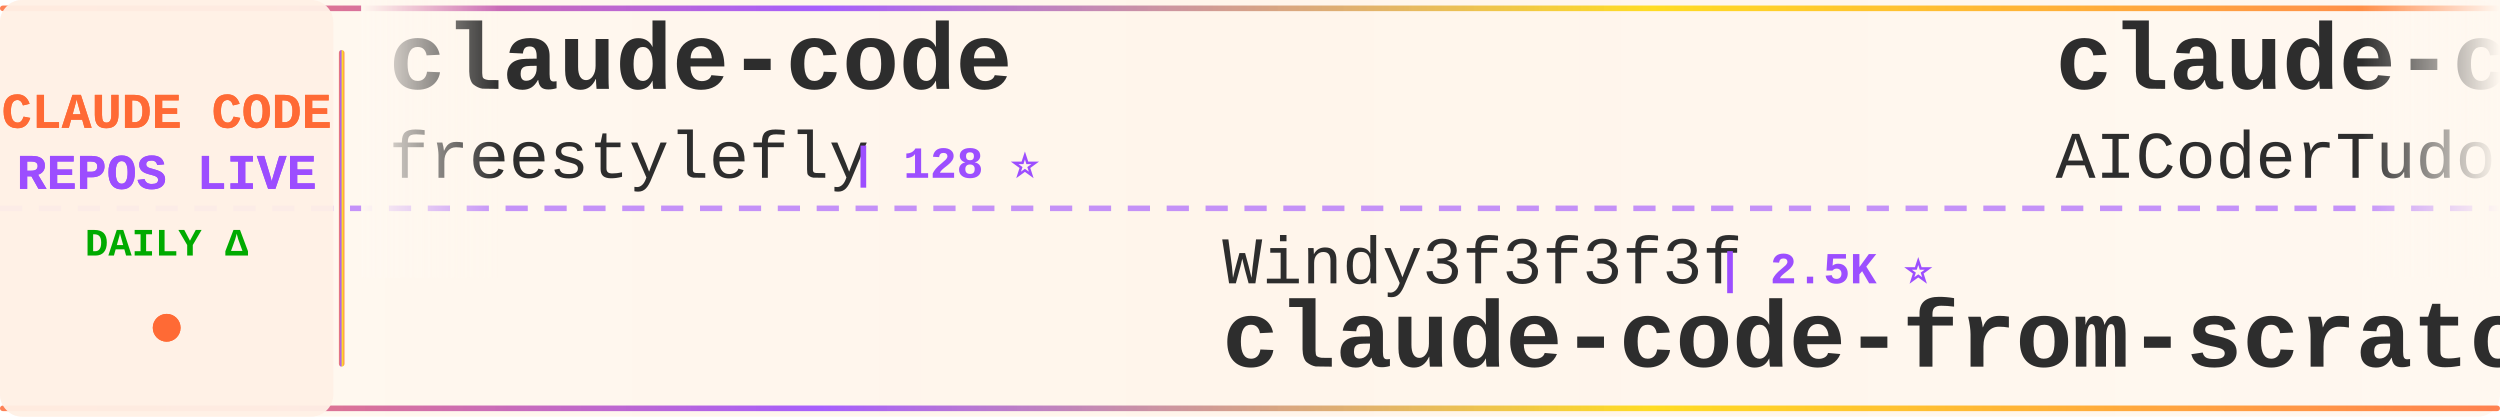
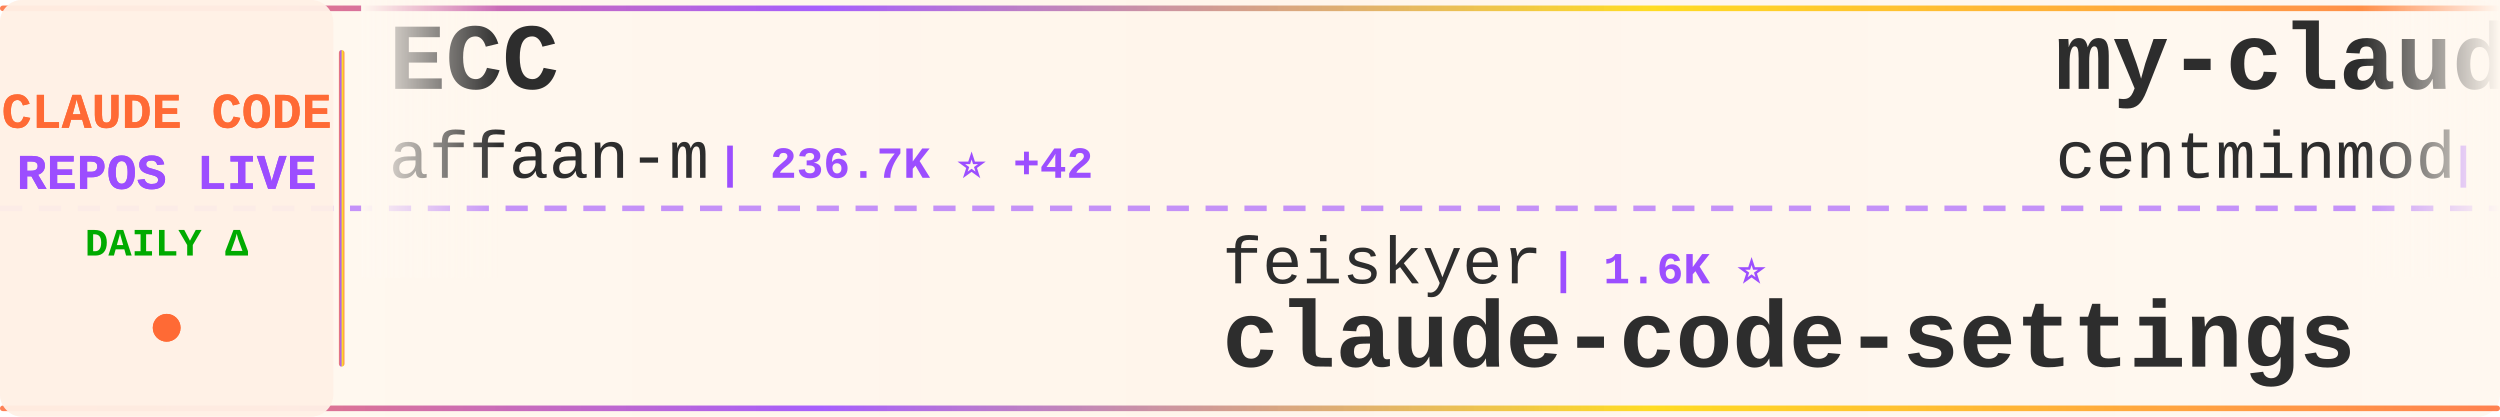
<svg xmlns="http://www.w3.org/2000/svg" width="900" height="150">
  <defs>
    <linearGradient id="tickerBg" x1="0%" y1="0%" x2="100%" y2="0%">
      <stop offset="0%" style="stop-color:#fff8f0;stop-opacity:0.98" />
      <stop offset="50%" style="stop-color:#fff5eb;stop-opacity:1" />
      <stop offset="100%" style="stop-color:#fff8f0;stop-opacity:0.98" />
    </linearGradient>
    <linearGradient id="borderGrad" x1="0%" y1="0%" x2="100%" y2="0%">
      <stop offset="0%" style="stop-color:#FF6B35;stop-opacity:0.85">
        <animate attributeName="stop-opacity" values="0.85;1;0.85" dur="2s" repeatCount="indefinite" />
      </stop>
      <stop offset="33%" style="stop-color:#9C4EFF;stop-opacity:0.9">
        <animate attributeName="stop-opacity" values="0.9;1;0.9" dur="2.2s" repeatCount="indefinite" />
      </stop>
      <stop offset="66%" style="stop-color:#FFD700;stop-opacity:0.85">
        <animate attributeName="stop-opacity" values="0.85;1;0.85" dur="1.8s" repeatCount="indefinite" />
      </stop>
      <stop offset="100%" style="stop-color:#FF6B35;stop-opacity:0.85">
        <animate attributeName="stop-opacity" values="0.85;1;0.85" dur="2s" repeatCount="indefinite" />
      </stop>
    </linearGradient>
    <filter id="textGlow">
      <feGaussianBlur stdDeviation="0.15" result="coloredBlur" />
      <feMerge>
        <feMergeNode in="coloredBlur" />
        <feMergeNode in="SourceGraphic" />
      </feMerge>
    </filter>
    <filter id="metricGlow">
      <feGaussianBlur stdDeviation="0.2" result="coloredBlur" />
      <feMerge>
        <feMergeNode in="coloredBlur" />
        <feMergeNode in="SourceGraphic" />
      </feMerge>
    </filter>
    <linearGradient id="leftFade" x1="0%" y1="0%" x2="100%" y2="0%">
      <stop offset="0%" style="stop-color:#fff8f0;stop-opacity:1" />
      <stop offset="100%" style="stop-color:#fff8f0;stop-opacity:0" />
    </linearGradient>
    <linearGradient id="rightFade" x1="0%" y1="0%" x2="100%" y2="0%">
      <stop offset="0%" style="stop-color:#fff8f0;stop-opacity:0" />
      <stop offset="100%" style="stop-color:#fff8f0;stop-opacity:1" />
    </linearGradient>
  </defs>
  <rect width="900" height="150" fill="url(#tickerBg)" rx="8" />
  <rect x="0" y="2" width="900" height="2" fill="url(#borderGrad)" rx="1" />
  <rect x="0" y="146" width="900" height="2" fill="url(#borderGrad)" rx="1" />
  <line x1="0" y1="75" x2="900" y2="75" stroke="#9C4EFF" stroke-width="2" stroke-dasharray="8 6" opacity="0.6" />
  <rect x="0" y="0" width="120" height="150" fill="#fff0e6" opacity="0.95" rx="8" />
  <text x="60" y="46" font-family="'Courier New', monospace" font-size="18" font-weight="bold" fill="#FF6B35" text-anchor="middle" filter="url(#textGlow)">
    CLAUDE CODE
  </text>
  <text x="60" y="68" font-family="'Courier New', monospace" font-size="18" font-weight="bold" fill="#9C4EFF" text-anchor="middle" filter="url(#textGlow)">
    REPOS LIVE
  </text>
  <text x="60" y="92" font-family="'Courier New', monospace" font-size="14" font-weight="bold" fill="#00aa00" text-anchor="middle">
    DAILY Δ
  </text>
  <circle cx="60" cy="118" r="5" fill="#FF6B35" filter="url(#metricGlow)">
    <animate attributeName="r" values="4;6;4" dur="1.5s" repeatCount="indefinite" />
    <animate attributeName="opacity" values="0.6;1;0.6" dur="1.5s" repeatCount="indefinite" />
  </circle>
  <rect x="122" y="18" width="2" height="114" fill="url(#borderGrad)" rx="1" />
  <clipPath id="tickerClip">
    <rect x="130" y="0" width="770" height="150" />
  </clipPath>
  <g clip-path="url(#tickerClip)">
    <g id="tickerItems">
      <animateTransform attributeName="transform" attributeType="XML" type="translate" from="0 0" to="-3000 0" dur="54s" repeatCount="indefinite" />
      <g transform="translate(0, 0)">
-         <text x="140" y="32" font-family="'Courier New', monospace" font-size="34" font-weight="bold" fill="#2d2d2d">claude-code</text>
-         <text x="140" y="64" font-family="'Courier New', monospace" font-size="24" font-weight="normal" fill="#2d2d2d" opacity="1.0">freestylefly</text>
-         <text x="306" y="64" font-family="'Courier New', monospace" font-size="16" font-weight="bold" fill="#9C4EFF"> | 128 ⭐</text>
+         <text x="140" y="32" font-family="'Courier New', monospace" font-size="34" font-weight="bold" fill="#2d2d2d">ECC</text>
+         <text x="140" y="64" font-family="'Courier New', monospace" font-size="24" font-weight="normal" fill="#2d2d2d" opacity="1.0">affaan-m</text>
+         <text x="258" y="64" font-family="'Courier New', monospace" font-size="16" font-weight="bold" fill="#9C4EFF"> | 236.7K ⭐ +42</text>
      </g>
      <g transform="translate(300, 0)">
-         <text x="140" y="102" font-family="'Courier New', monospace" font-size="24" font-weight="normal" fill="#2d2d2d" opacity="1.0">Windy3f3f3f3f</text>
-         <text x="318" y="102" font-family="'Courier New', monospace" font-size="16" font-weight="bold" fill="#9C4EFF"> | 2.5K ⭐</text>
-         <text x="140" y="132" font-family="'Courier New', monospace" font-size="34" font-weight="bold" fill="#2d2d2d">claude-code-from-scratch</text>
+         <text x="140" y="102" font-family="'Courier New', monospace" font-size="24" font-weight="normal" fill="#2d2d2d" opacity="1.0">feiskyer</text>
+         <text x="258" y="102" font-family="'Courier New', monospace" font-size="16" font-weight="bold" fill="#9C4EFF"> | 1.6K ⭐</text>
+         <text x="140" y="132" font-family="'Courier New', monospace" font-size="34" font-weight="bold" fill="#2d2d2d">claude-code-settings</text>
      </g>
      <g transform="translate(600, 0)">
-         <text x="140" y="32" font-family="'Courier New', monospace" font-size="34" font-weight="bold" fill="#2d2d2d">claude-code-tudou</text>
-         <text x="140" y="64" font-family="'Courier New', monospace" font-size="24" font-weight="normal" fill="#2d2d2d" opacity="1.0">AICoderTudou</text>
-         <text x="306" y="64" font-family="'Courier New', monospace" font-size="16" font-weight="bold" fill="#9C4EFF"> | 497 ⭐</text>
+         <text x="140" y="32" font-family="'Courier New', monospace" font-size="34" font-weight="bold" fill="#2d2d2d">my-claude-code-setup</text>
+         <text x="140" y="64" font-family="'Courier New', monospace" font-size="24" font-weight="normal" fill="#2d2d2d" opacity="1.0">centminmod</text>
+         <text x="282" y="64" font-family="'Courier New', monospace" font-size="16" font-weight="bold" fill="#9C4EFF"> | 2.5K ⭐</text>
      </g>
      <g transform="translate(900, 0)">
-         <text x="140" y="102" font-family="'Courier New', monospace" font-size="24" font-weight="normal" fill="#2d2d2d" opacity="1.0">https-deeplearning-ai</text>
-         <text x="414" y="102" font-family="'Courier New', monospace" font-size="16" font-weight="bold" fill="#9C4EFF"> | 537 ⭐</text>
-         <text x="140" y="132" font-family="'Courier New', monospace" font-size="34" font-weight="bold" fill="#2d2d2d">sc-claude-code-files</text>
+         <text x="140" y="102" font-family="'Courier New', monospace" font-size="24" font-weight="normal" fill="#2d2d2d" opacity="1.0">Onewon</text>
+         <text x="234" y="102" font-family="'Courier New', monospace" font-size="16" font-weight="bold" fill="#9C4EFF"> | 180 ⭐</text>
+         <text x="140" y="132" font-family="'Courier New', monospace" font-size="34" font-weight="bold" fill="#2d2d2d">claude-code</text>
      </g>
      <g transform="translate(1200, 0)">
-         <text x="140" y="32" font-family="'Courier New', monospace" font-size="34" font-weight="bold" fill="#2d2d2d">claude-code-transcripts</text>
-         <text x="140" y="64" font-family="'Courier New', monospace" font-size="24" font-weight="normal" fill="#2d2d2d" opacity="1.0">simonw</text>
-         <text x="234" y="64" font-family="'Courier New', monospace" font-size="16" font-weight="bold" fill="#9C4EFF"> | 1.6K ⭐ +1.6K</text>
+         <text x="140" y="32" font-family="'Courier New', monospace" font-size="34" font-weight="bold" fill="#2d2d2d">learn-claude-code</text>
+         <text x="140" y="64" font-family="'Courier New', monospace" font-size="24" font-weight="normal" fill="#2d2d2d" opacity="1.0">shareAI-lab</text>
+         <text x="294" y="64" font-family="'Courier New', monospace" font-size="16" font-weight="bold" fill="#9C4EFF"> | 72.9K ⭐ +21</text>
      </g>
      <g transform="translate(1500, 0)">
-         <text x="140" y="102" font-family="'Courier New', monospace" font-size="24" font-weight="normal" fill="#2d2d2d" opacity="1.0">pengchengneo</text>
-         <text x="306" y="102" font-family="'Courier New', monospace" font-size="16" font-weight="bold" fill="#9C4EFF"> | 1.7K ⭐</text>
-         <text x="140" y="132" font-family="'Courier New', monospace" font-size="34" font-weight="bold" fill="#2d2d2d">Claude-Code</text>
+         <text x="140" y="102" font-family="'Courier New', monospace" font-size="24" font-weight="normal" fill="#2d2d2d" opacity="1.0">nicedreamzapp</text>
+         <text x="318" y="102" font-family="'Courier New', monospace" font-size="16" font-weight="bold" fill="#9C4EFF"> | 3.0K ⭐</text>
+         <text x="140" y="132" font-family="'Courier New', monospace" font-size="34" font-weight="bold" fill="#2d2d2d">claude-code-local</text>
      </g>
      <g transform="translate(1800, 0)">
-         <text x="140" y="32" font-family="'Courier New', monospace" font-size="34" font-weight="bold" fill="#2d2d2d">claude-code-hub</text>
-         <text x="140" y="64" font-family="'Courier New', monospace" font-size="24" font-weight="normal" fill="#2d2d2d" opacity="1.0">ding113</text>
-         <text x="246" y="64" font-family="'Courier New', monospace" font-size="16" font-weight="bold" fill="#9C4EFF"> | 3.3K ⭐</text>
+         <text x="140" y="32" font-family="'Courier New', monospace" font-size="34" font-weight="bold" fill="#2d2d2d">claude-code</text>
+         <text x="140" y="64" font-family="'Courier New', monospace" font-size="24" font-weight="normal" fill="#2d2d2d" opacity="1.0">mehmoodosman</text>
+         <text x="306" y="64" font-family="'Courier New', monospace" font-size="16" font-weight="bold" fill="#9C4EFF"> | 172 ⭐</text>
      </g>
      <g transform="translate(2100, 0)">
-         <text x="140" y="102" font-family="'Courier New', monospace" font-size="24" font-weight="normal" fill="#2d2d2d" opacity="1.0">Tinkeringg-Lab</text>
-         <text x="330" y="102" font-family="'Courier New', monospace" font-size="16" font-weight="bold" fill="#9C4EFF"> | 211 ⭐</text>
+         <text x="140" y="102" font-family="'Courier New', monospace" font-size="24" font-weight="normal" fill="#2d2d2d" opacity="1.0">claude-code-best</text>
+         <text x="354" y="102" font-family="'Courier New', monospace" font-size="16" font-weight="bold" fill="#9C4EFF"> | 21.7K ⭐ +3</text>
        <text x="140" y="132" font-family="'Courier New', monospace" font-size="34" font-weight="bold" fill="#2d2d2d">claude-code</text>
      </g>
      <g transform="translate(2400, 0)">
-         <text x="140" y="32" font-family="'Courier New', monospace" font-size="34" font-weight="bold" fill="#2d2d2d">claude-code-templates</text>
-         <text x="140" y="64" font-family="'Courier New', monospace" font-size="24" font-weight="normal" fill="#2d2d2d" opacity="1.0">davila7</text>
-         <text x="246" y="64" font-family="'Courier New', monospace" font-size="16" font-weight="bold" fill="#9C4EFF"> | 30.0K ⭐ +2</text>
+         <text x="140" y="32" font-family="'Courier New', monospace" font-size="34" font-weight="bold" fill="#2d2d2d">Claude-Code-Source-Study</text>
+         <text x="140" y="64" font-family="'Courier New', monospace" font-size="24" font-weight="normal" fill="#2d2d2d" opacity="1.0">luyao618</text>
+         <text x="258" y="64" font-family="'Courier New', monospace" font-size="16" font-weight="bold" fill="#9C4EFF"> | 1.6K ⭐</text>
      </g>
      <g transform="translate(2700, 0)">
-         <text x="140" y="102" font-family="'Courier New', monospace" font-size="24" font-weight="normal" fill="#2d2d2d" opacity="1.0">shareAI-lab</text>
-         <text x="294" y="102" font-family="'Courier New', monospace" font-size="16" font-weight="bold" fill="#9C4EFF"> | 72.9K ⭐ +18</text>
-         <text x="140" y="132" font-family="'Courier New', monospace" font-size="34" font-weight="bold" fill="#2d2d2d">learn-claude-code</text>
+         <text x="140" y="102" font-family="'Courier New', monospace" font-size="24" font-weight="normal" fill="#2d2d2d" opacity="1.0">zstmfhy</text>
+         <text x="246" y="102" font-family="'Courier New', monospace" font-size="16" font-weight="bold" fill="#9C4EFF"> | 190 ⭐</text>
+         <text x="140" y="132" font-family="'Courier New', monospace" font-size="34" font-weight="bold" fill="#2d2d2d">Claude-code</text>
      </g>
      <g transform="translate(3000, 0)">
-         <text x="140" y="32" font-family="'Courier New', monospace" font-size="34" font-weight="bold" fill="#2d2d2d">claude-code</text>
-         <text x="140" y="64" font-family="'Courier New', monospace" font-size="24" font-weight="normal" fill="#2d2d2d" opacity="1.0">freestylefly</text>
-         <text x="306" y="64" font-family="'Courier New', monospace" font-size="16" font-weight="bold" fill="#9C4EFF"> | 128 ⭐</text>
+         <text x="140" y="32" font-family="'Courier New', monospace" font-size="34" font-weight="bold" fill="#2d2d2d">ECC</text>
+         <text x="140" y="64" font-family="'Courier New', monospace" font-size="24" font-weight="normal" fill="#2d2d2d" opacity="1.0">affaan-m</text>
+         <text x="258" y="64" font-family="'Courier New', monospace" font-size="16" font-weight="bold" fill="#9C4EFF"> | 236.7K ⭐ +42</text>
      </g>
      <g transform="translate(3300, 0)">
-         <text x="140" y="102" font-family="'Courier New', monospace" font-size="24" font-weight="normal" fill="#2d2d2d" opacity="1.0">Windy3f3f3f3f</text>
-         <text x="318" y="102" font-family="'Courier New', monospace" font-size="16" font-weight="bold" fill="#9C4EFF"> | 2.5K ⭐</text>
-         <text x="140" y="132" font-family="'Courier New', monospace" font-size="34" font-weight="bold" fill="#2d2d2d">claude-code-from-scratch</text>
+         <text x="140" y="102" font-family="'Courier New', monospace" font-size="24" font-weight="normal" fill="#2d2d2d" opacity="1.0">feiskyer</text>
+         <text x="258" y="102" font-family="'Courier New', monospace" font-size="16" font-weight="bold" fill="#9C4EFF"> | 1.6K ⭐</text>
+         <text x="140" y="132" font-family="'Courier New', monospace" font-size="34" font-weight="bold" fill="#2d2d2d">claude-code-settings</text>
      </g>
      <g transform="translate(3600, 0)">
-         <text x="140" y="32" font-family="'Courier New', monospace" font-size="34" font-weight="bold" fill="#2d2d2d">claude-code-tudou</text>
-         <text x="140" y="64" font-family="'Courier New', monospace" font-size="24" font-weight="normal" fill="#2d2d2d" opacity="1.0">AICoderTudou</text>
-         <text x="306" y="64" font-family="'Courier New', monospace" font-size="16" font-weight="bold" fill="#9C4EFF"> | 497 ⭐</text>
+         <text x="140" y="32" font-family="'Courier New', monospace" font-size="34" font-weight="bold" fill="#2d2d2d">my-claude-code-setup</text>
+         <text x="140" y="64" font-family="'Courier New', monospace" font-size="24" font-weight="normal" fill="#2d2d2d" opacity="1.0">centminmod</text>
+         <text x="282" y="64" font-family="'Courier New', monospace" font-size="16" font-weight="bold" fill="#9C4EFF"> | 2.5K ⭐</text>
      </g>
      <g transform="translate(3900, 0)">
-         <text x="140" y="102" font-family="'Courier New', monospace" font-size="24" font-weight="normal" fill="#2d2d2d" opacity="1.0">https-deeplearning-ai</text>
-         <text x="414" y="102" font-family="'Courier New', monospace" font-size="16" font-weight="bold" fill="#9C4EFF"> | 537 ⭐</text>
-         <text x="140" y="132" font-family="'Courier New', monospace" font-size="34" font-weight="bold" fill="#2d2d2d">sc-claude-code-files</text>
+         <text x="140" y="102" font-family="'Courier New', monospace" font-size="24" font-weight="normal" fill="#2d2d2d" opacity="1.0">Onewon</text>
+         <text x="234" y="102" font-family="'Courier New', monospace" font-size="16" font-weight="bold" fill="#9C4EFF"> | 180 ⭐</text>
+         <text x="140" y="132" font-family="'Courier New', monospace" font-size="34" font-weight="bold" fill="#2d2d2d">claude-code</text>
      </g>
    </g>
  </g>
  <rect x="130" y="0" width="50" height="100" fill="url(#leftFade)" />
  <rect x="850" y="0" width="50" height="100" fill="url(#rightFade)" />
</svg>
